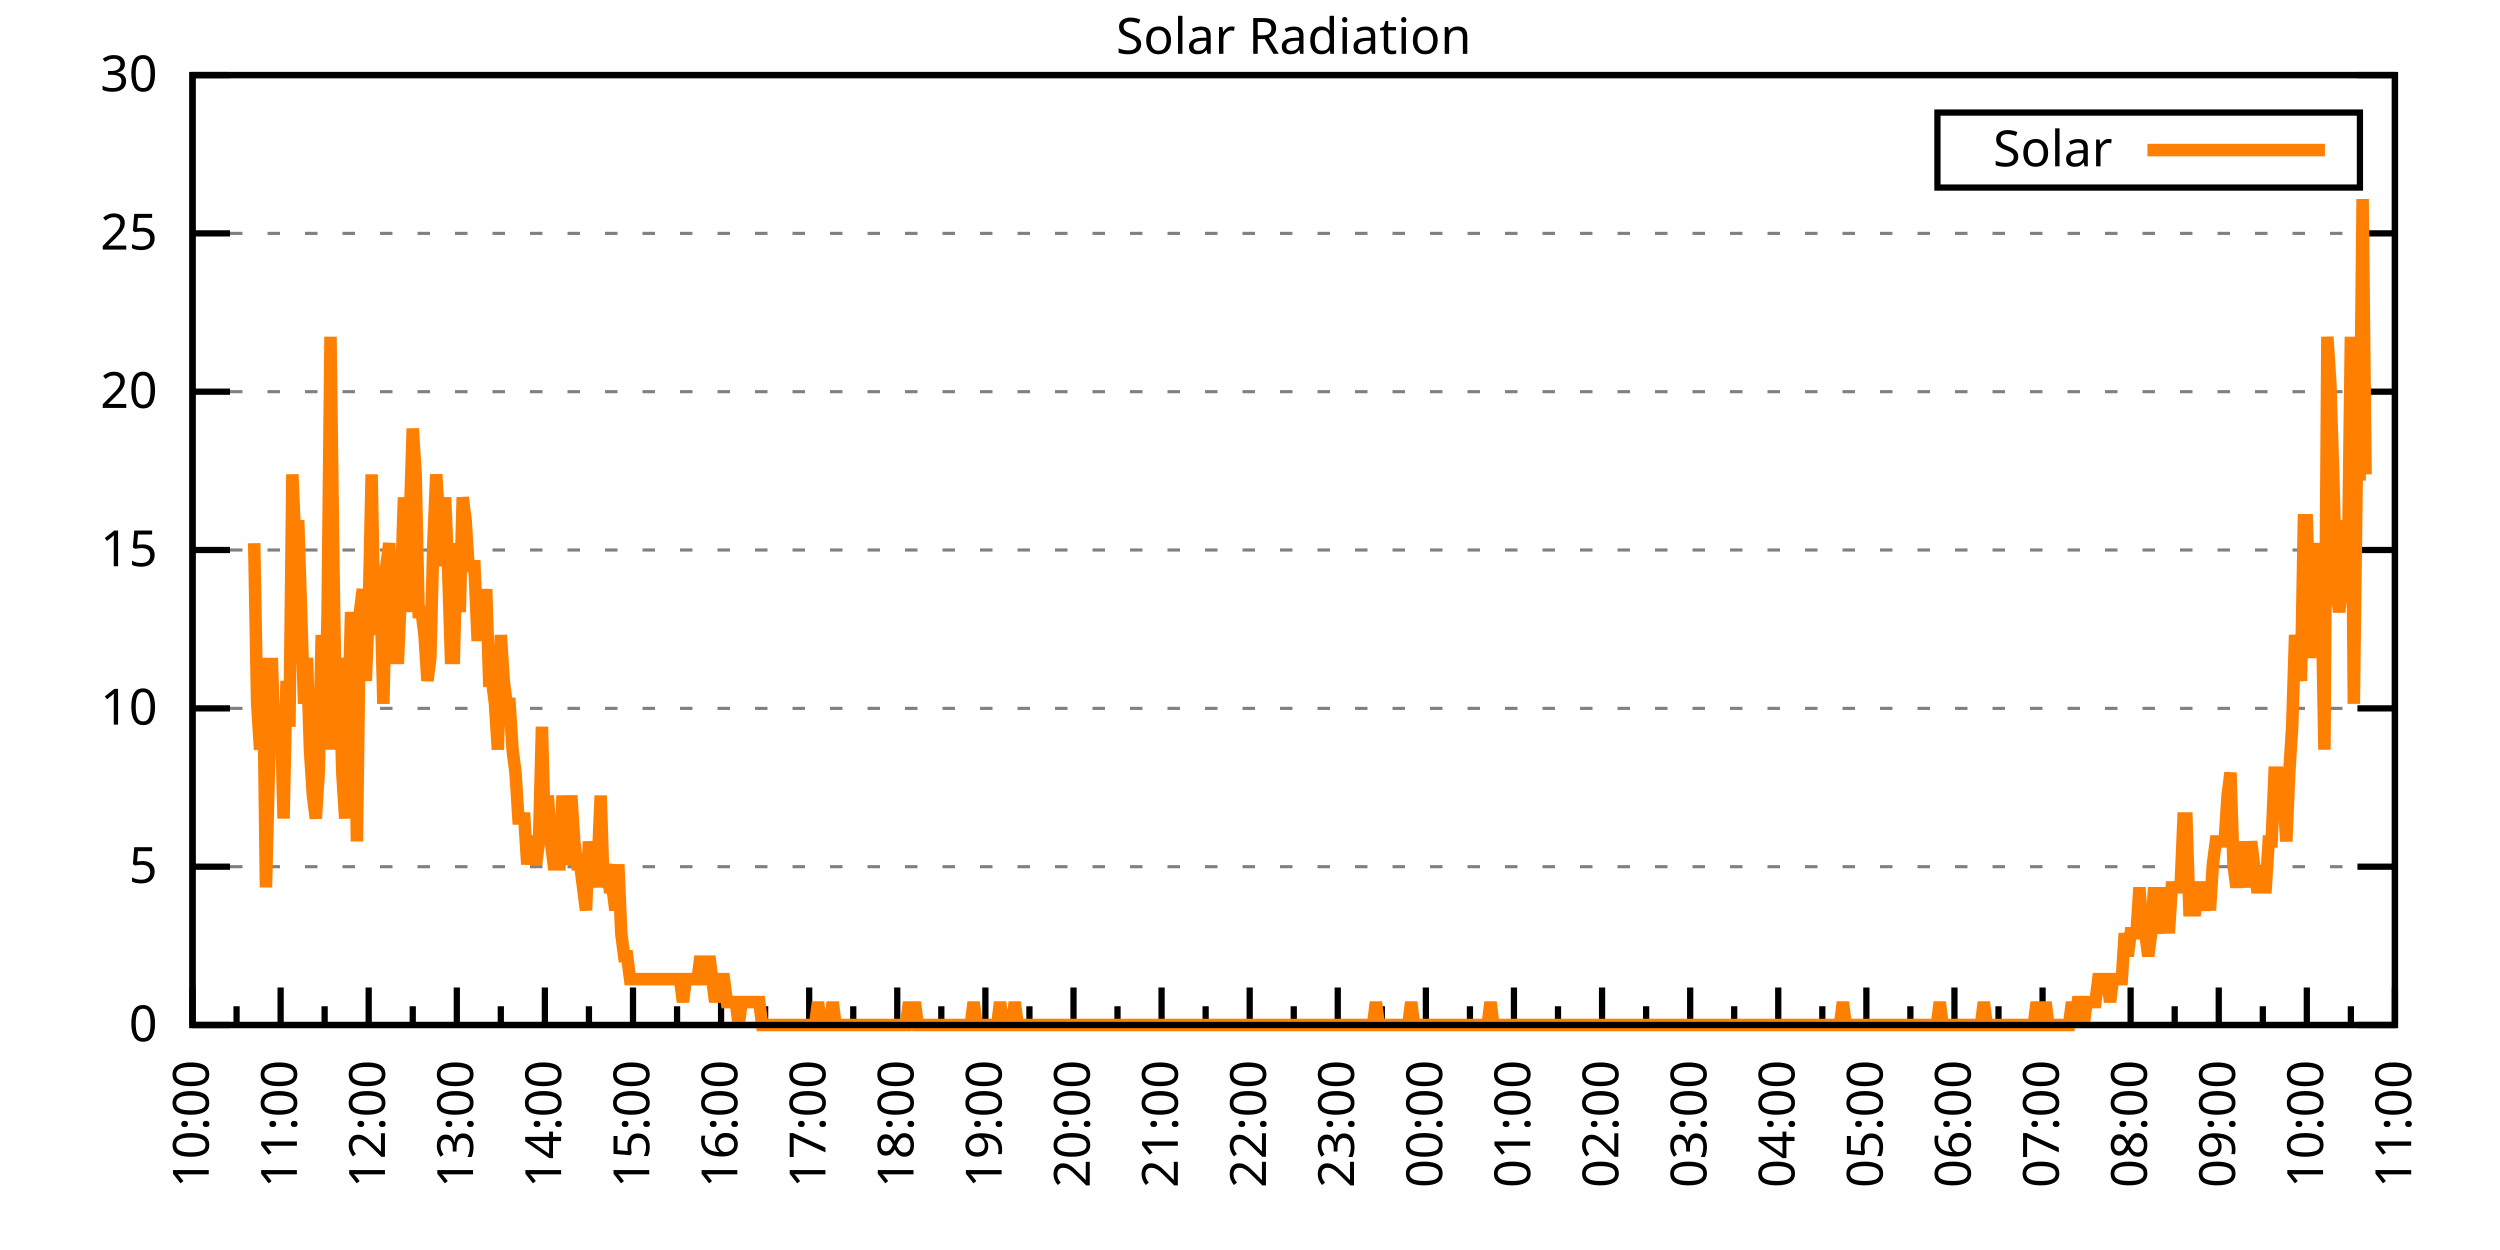
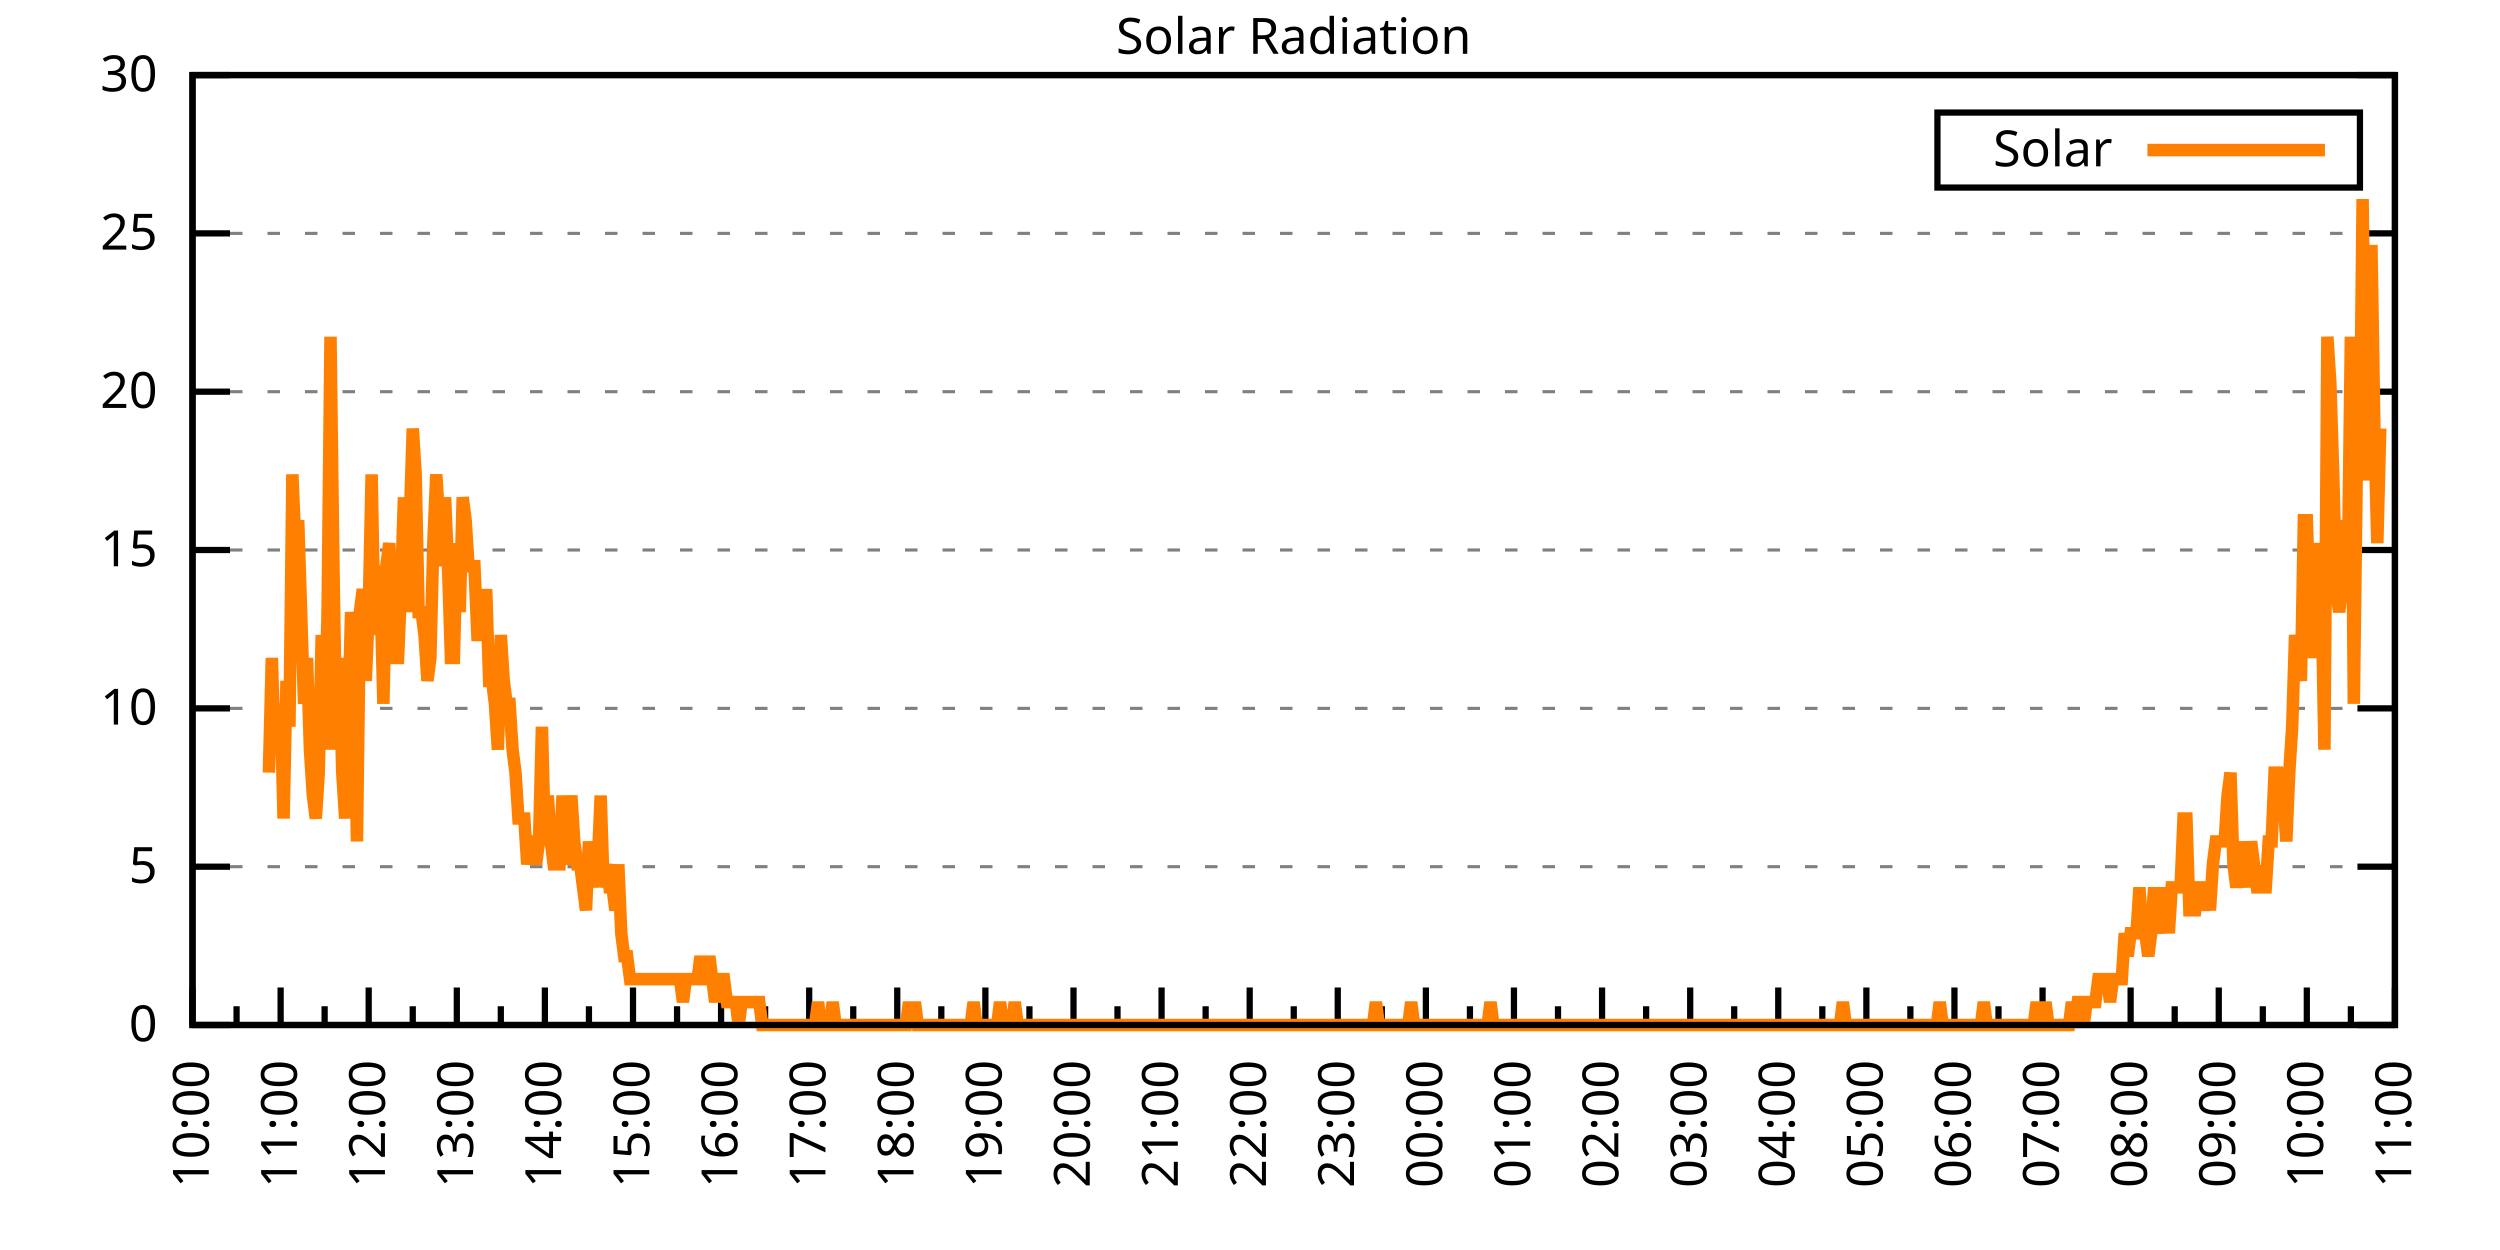
<svg xmlns="http://www.w3.org/2000/svg" xmlns:xlink="http://www.w3.org/1999/xlink" width="400" height="200" viewBox="0 0 400 200">
  <g id="gnuplot_canvas">
    <rect x="0" y="0" width="400" height="200" fill="none" />
    <defs>
      <circle id="gpDot" r="0.5" stroke-width="0.5" stroke="currentColor" />
      <path id="gpPt0" stroke-width="0.333" stroke="currentColor" d="M-1,0 h2 M0,-1 v2" />
      <path id="gpPt1" stroke-width="0.333" stroke="currentColor" d="M-1,-1 L1,1 M1,-1 L-1,1" />
      <path id="gpPt2" stroke-width="0.333" stroke="currentColor" d="M-1,0 L1,0 M0,-1 L0,1 M-1,-1 L1,1 M-1,1 L1,-1" />
      <rect id="gpPt3" stroke-width="0.333" stroke="currentColor" x="-1" y="-1" width="2" height="2" />
      <rect id="gpPt4" stroke-width="0.333" stroke="currentColor" fill="currentColor" x="-1" y="-1" width="2" height="2" />
      <circle id="gpPt5" stroke-width="0.333" stroke="currentColor" cx="0" cy="0" r="1" />
      <use xlink:href="#gpPt5" id="gpPt6" fill="currentColor" stroke="none" />
      <path id="gpPt7" stroke-width="0.333" stroke="currentColor" d="M0,-1.33 L-1.33,0.67 L1.33,0.67 z" />
      <use xlink:href="#gpPt7" id="gpPt8" fill="currentColor" stroke="none" />
      <use xlink:href="#gpPt7" id="gpPt9" stroke="currentColor" transform="rotate(180)" />
      <use xlink:href="#gpPt9" id="gpPt10" fill="currentColor" stroke="none" />
      <use xlink:href="#gpPt3" id="gpPt11" stroke="currentColor" transform="rotate(45)" />
      <use xlink:href="#gpPt11" id="gpPt12" fill="currentColor" stroke="none" />
      <path id="gpPt13" stroke-width="0.333" stroke="currentColor" d="M0,1.330 L1.265,0.411 L0.782,-1.067 L-0.782,-1.076 L-1.265,0.411 z" />
      <use xlink:href="#gpPt13" id="gpPt14" fill="currentColor" stroke="none" />
      <filter id="textbox" filterUnits="objectBoundingBox" x="0" y="0" height="1" width="1">
        <feFlood flood-color="white" flood-opacity="1" result="bgnd" />
        <feComposite in="SourceGraphic" in2="bgnd" operator="atop" />
      </filter>
      <filter id="greybox" filterUnits="objectBoundingBox" x="0" y="0" height="1" width="1">
        <feFlood flood-color="lightgrey" flood-opacity="1" result="grey" />
        <feComposite in="SourceGraphic" in2="grey" operator="atop" />
      </filter>
    </defs>
    <g fill="none" color="white" stroke="currentColor" stroke-width="1.00" stroke-linecap="butt" stroke-linejoin="miter">
</g>
    <g fill="none" color="black" stroke="currentColor" stroke-width="1.00" stroke-linecap="butt" stroke-linejoin="miter">
      <g stroke="none" shape-rendering="crispEdges">
        <polygon fill="rgb(255, 255, 255)" points="30.80,164.00 383.18,164.00 383.18,12.02 30.80,12.02 " />
      </g>
    </g>
    <g fill="none" color="black" stroke="currentColor" stroke-width="1.00" stroke-linecap="butt" stroke-linejoin="miter">
</g>
    <g fill="none" color="black" stroke="black" stroke-width="0.50" stroke-linecap="butt" stroke-linejoin="miter">
</g>
    <g fill="none" color="gray" stroke="currentColor" stroke-width="0.50" stroke-linecap="butt" stroke-linejoin="miter">
      <path stroke="gray" stroke-dasharray="2,4" class="gridline" d="M30.80,164.00 L383.19,164.00  " />
    </g>
    <g fill="none" color="gray" stroke="gray" stroke-width="1.00" stroke-linecap="butt" stroke-linejoin="miter">
</g>
    <g fill="none" color="black" stroke="currentColor" stroke-width="1.00" stroke-linecap="butt" stroke-linejoin="miter">
      <path stroke="black" d="M30.80,164.00 L36.80,164.00 M383.19,164.00 L377.19,164.00  " />
      <g transform="translate(25.20,166.60)" stroke="none" fill="black" font-family="Sans" font-size="8.00" text-anchor="end">
        <text>
          <tspan font-family="Sans"> 0</tspan>
        </text>
      </g>
    </g>
    <g fill="none" color="black" stroke="currentColor" stroke-width="1.00" stroke-linecap="butt" stroke-linejoin="miter">
</g>
    <g fill="none" color="black" stroke="black" stroke-width="0.50" stroke-linecap="butt" stroke-linejoin="miter">
</g>
    <g fill="none" color="gray" stroke="currentColor" stroke-width="0.50" stroke-linecap="butt" stroke-linejoin="miter">
      <path stroke="gray" stroke-dasharray="2,4" class="gridline" d="M30.80,138.67 L383.19,138.67  " />
    </g>
    <g fill="none" color="gray" stroke="gray" stroke-width="1.00" stroke-linecap="butt" stroke-linejoin="miter">
</g>
    <g fill="none" color="black" stroke="currentColor" stroke-width="1.00" stroke-linecap="butt" stroke-linejoin="miter">
      <path stroke="black" d="M30.80,138.67 L36.80,138.67 M383.19,138.67 L377.19,138.67  " />
      <g transform="translate(25.20,141.27)" stroke="none" fill="black" font-family="Sans" font-size="8.00" text-anchor="end">
        <text>
          <tspan font-family="Sans"> 5</tspan>
        </text>
      </g>
    </g>
    <g fill="none" color="black" stroke="currentColor" stroke-width="1.00" stroke-linecap="butt" stroke-linejoin="miter">
</g>
    <g fill="none" color="black" stroke="black" stroke-width="0.50" stroke-linecap="butt" stroke-linejoin="miter">
</g>
    <g fill="none" color="gray" stroke="currentColor" stroke-width="0.50" stroke-linecap="butt" stroke-linejoin="miter">
      <path stroke="gray" stroke-dasharray="2,4" class="gridline" d="M30.80,113.34 L383.19,113.34  " />
    </g>
    <g fill="none" color="gray" stroke="gray" stroke-width="1.00" stroke-linecap="butt" stroke-linejoin="miter">
</g>
    <g fill="none" color="black" stroke="currentColor" stroke-width="1.00" stroke-linecap="butt" stroke-linejoin="miter">
      <path stroke="black" d="M30.80,113.34 L36.80,113.34 M383.19,113.34 L377.19,113.34  " />
      <g transform="translate(25.20,115.94)" stroke="none" fill="black" font-family="Sans" font-size="8.00" text-anchor="end">
        <text>
          <tspan font-family="Sans"> 10</tspan>
        </text>
      </g>
    </g>
    <g fill="none" color="black" stroke="currentColor" stroke-width="1.00" stroke-linecap="butt" stroke-linejoin="miter">
</g>
    <g fill="none" color="black" stroke="black" stroke-width="0.50" stroke-linecap="butt" stroke-linejoin="miter">
</g>
    <g fill="none" color="gray" stroke="currentColor" stroke-width="0.50" stroke-linecap="butt" stroke-linejoin="miter">
      <path stroke="gray" stroke-dasharray="2,4" class="gridline" d="M30.80,88.00 L383.19,88.00  " />
    </g>
    <g fill="none" color="gray" stroke="gray" stroke-width="1.00" stroke-linecap="butt" stroke-linejoin="miter">
</g>
    <g fill="none" color="black" stroke="currentColor" stroke-width="1.00" stroke-linecap="butt" stroke-linejoin="miter">
      <path stroke="black" d="M30.80,88.00 L36.80,88.00 M383.19,88.00 L377.19,88.00  " />
      <g transform="translate(25.20,90.60)" stroke="none" fill="black" font-family="Sans" font-size="8.00" text-anchor="end">
        <text>
          <tspan font-family="Sans"> 15</tspan>
        </text>
      </g>
    </g>
    <g fill="none" color="black" stroke="currentColor" stroke-width="1.00" stroke-linecap="butt" stroke-linejoin="miter">
</g>
    <g fill="none" color="black" stroke="black" stroke-width="0.50" stroke-linecap="butt" stroke-linejoin="miter">
</g>
    <g fill="none" color="gray" stroke="currentColor" stroke-width="0.50" stroke-linecap="butt" stroke-linejoin="miter">
      <path stroke="gray" stroke-dasharray="2,4" class="gridline" d="M30.80,62.67 L383.19,62.67  " />
    </g>
    <g fill="none" color="gray" stroke="gray" stroke-width="1.00" stroke-linecap="butt" stroke-linejoin="miter">
</g>
    <g fill="none" color="black" stroke="currentColor" stroke-width="1.00" stroke-linecap="butt" stroke-linejoin="miter">
      <path stroke="black" d="M30.80,62.67 L36.80,62.67 M383.19,62.67 L377.19,62.67  " />
      <g transform="translate(25.20,65.27)" stroke="none" fill="black" font-family="Sans" font-size="8.00" text-anchor="end">
        <text>
          <tspan font-family="Sans"> 20</tspan>
        </text>
      </g>
    </g>
    <g fill="none" color="black" stroke="currentColor" stroke-width="1.00" stroke-linecap="butt" stroke-linejoin="miter">
</g>
    <g fill="none" color="black" stroke="black" stroke-width="0.50" stroke-linecap="butt" stroke-linejoin="miter">
</g>
    <g fill="none" color="gray" stroke="currentColor" stroke-width="0.50" stroke-linecap="butt" stroke-linejoin="miter">
      <path stroke="gray" stroke-dasharray="2,4" class="gridline" d="M30.80,37.34 L383.19,37.34  " />
    </g>
    <g fill="none" color="gray" stroke="gray" stroke-width="1.00" stroke-linecap="butt" stroke-linejoin="miter">
</g>
    <g fill="none" color="black" stroke="currentColor" stroke-width="1.00" stroke-linecap="butt" stroke-linejoin="miter">
      <path stroke="black" d="M30.80,37.34 L36.80,37.34 M383.19,37.34 L377.19,37.34  " />
      <g transform="translate(25.20,39.94)" stroke="none" fill="black" font-family="Sans" font-size="8.00" text-anchor="end">
        <text>
          <tspan font-family="Sans"> 25</tspan>
        </text>
      </g>
    </g>
    <g fill="none" color="black" stroke="currentColor" stroke-width="1.00" stroke-linecap="butt" stroke-linejoin="miter">
</g>
    <g fill="none" color="black" stroke="black" stroke-width="0.50" stroke-linecap="butt" stroke-linejoin="miter">
</g>
    <g fill="none" color="gray" stroke="currentColor" stroke-width="0.50" stroke-linecap="butt" stroke-linejoin="miter">
      <path stroke="gray" stroke-dasharray="2,4" class="gridline" d="M30.80,12.01 L383.19,12.01  " />
    </g>
    <g fill="none" color="gray" stroke="gray" stroke-width="1.00" stroke-linecap="butt" stroke-linejoin="miter">
</g>
    <g fill="none" color="black" stroke="currentColor" stroke-width="1.00" stroke-linecap="butt" stroke-linejoin="miter">
      <path stroke="black" d="M30.80,12.01 L36.80,12.01 M383.19,12.01 L377.19,12.01  " />
      <g transform="translate(25.20,14.61)" stroke="none" fill="black" font-family="Sans" font-size="8.00" text-anchor="end">
        <text>
          <tspan font-family="Sans"> 30</tspan>
        </text>
      </g>
    </g>
    <g fill="none" color="black" stroke="currentColor" stroke-width="1.00" stroke-linecap="butt" stroke-linejoin="miter">
      <path stroke="black" d="M30.80,164.00 L30.80,158.00  " />
      <g transform="translate(33.40,169.60) rotate(270)" stroke="none" fill="black" font-family="Sans" font-size="8.00" text-anchor="end">
        <text>
          <tspan font-family="Sans">10:00</tspan>
        </text>
      </g>
    </g>
    <g fill="none" color="black" stroke="currentColor" stroke-width="1.00" stroke-linecap="butt" stroke-linejoin="miter">
      <path stroke="black" d="M37.85,164.00 L37.85,161.00 M44.90,164.00 L44.90,158.00  " />
      <g transform="translate(47.50,169.60) rotate(270)" stroke="none" fill="black" font-family="Sans" font-size="8.00" text-anchor="end">
        <text>
          <tspan font-family="Sans">11:00</tspan>
        </text>
      </g>
    </g>
    <g fill="none" color="black" stroke="currentColor" stroke-width="1.00" stroke-linecap="butt" stroke-linejoin="miter">
      <path stroke="black" d="M51.94,164.00 L51.94,161.00 M58.99,164.00 L58.99,158.00  " />
      <g transform="translate(61.59,169.60) rotate(270)" stroke="none" fill="black" font-family="Sans" font-size="8.00" text-anchor="end">
        <text>
          <tspan font-family="Sans">12:00</tspan>
        </text>
      </g>
    </g>
    <g fill="none" color="black" stroke="currentColor" stroke-width="1.00" stroke-linecap="butt" stroke-linejoin="miter">
      <path stroke="black" d="M66.04,164.00 L66.04,161.00 M73.09,164.00 L73.09,158.00  " />
      <g transform="translate(75.69,169.60) rotate(270)" stroke="none" fill="black" font-family="Sans" font-size="8.00" text-anchor="end">
        <text>
          <tspan font-family="Sans">13:00</tspan>
        </text>
      </g>
    </g>
    <g fill="none" color="black" stroke="currentColor" stroke-width="1.00" stroke-linecap="butt" stroke-linejoin="miter">
      <path stroke="black" d="M80.13,164.00 L80.13,161.00 M87.18,164.00 L87.18,158.00  " />
      <g transform="translate(89.78,169.60) rotate(270)" stroke="none" fill="black" font-family="Sans" font-size="8.00" text-anchor="end">
        <text>
          <tspan font-family="Sans">14:00</tspan>
        </text>
      </g>
    </g>
    <g fill="none" color="black" stroke="currentColor" stroke-width="1.00" stroke-linecap="butt" stroke-linejoin="miter">
      <path stroke="black" d="M94.23,164.00 L94.23,161.00 M101.28,164.00 L101.28,158.00  " />
      <g transform="translate(103.88,169.60) rotate(270)" stroke="none" fill="black" font-family="Sans" font-size="8.00" text-anchor="end">
        <text>
          <tspan font-family="Sans">15:00</tspan>
        </text>
      </g>
    </g>
    <g fill="none" color="black" stroke="currentColor" stroke-width="1.00" stroke-linecap="butt" stroke-linejoin="miter">
      <path stroke="black" d="M108.33,164.00 L108.33,161.00 M115.37,164.00 L115.37,158.00  " />
      <g transform="translate(117.97,169.60) rotate(270)" stroke="none" fill="black" font-family="Sans" font-size="8.00" text-anchor="end">
        <text>
          <tspan font-family="Sans">16:00</tspan>
        </text>
      </g>
    </g>
    <g fill="none" color="black" stroke="currentColor" stroke-width="1.00" stroke-linecap="butt" stroke-linejoin="miter">
      <path stroke="black" d="M122.42,164.00 L122.42,161.00 M129.47,164.00 L129.47,158.00  " />
      <g transform="translate(132.07,169.60) rotate(270)" stroke="none" fill="black" font-family="Sans" font-size="8.00" text-anchor="end">
        <text>
          <tspan font-family="Sans">17:00</tspan>
        </text>
      </g>
    </g>
    <g fill="none" color="black" stroke="currentColor" stroke-width="1.00" stroke-linecap="butt" stroke-linejoin="miter">
      <path stroke="black" d="M136.52,164.00 L136.52,161.00 M143.56,164.00 L143.56,158.00  " />
      <g transform="translate(146.16,169.60) rotate(270)" stroke="none" fill="black" font-family="Sans" font-size="8.00" text-anchor="end">
        <text>
          <tspan font-family="Sans">18:00</tspan>
        </text>
      </g>
    </g>
    <g fill="none" color="black" stroke="currentColor" stroke-width="1.00" stroke-linecap="butt" stroke-linejoin="miter">
      <path stroke="black" d="M150.61,164.00 L150.61,161.00 M157.66,164.00 L157.66,158.00  " />
      <g transform="translate(160.26,169.60) rotate(270)" stroke="none" fill="black" font-family="Sans" font-size="8.00" text-anchor="end">
        <text>
          <tspan font-family="Sans">19:00</tspan>
        </text>
      </g>
    </g>
    <g fill="none" color="black" stroke="currentColor" stroke-width="1.00" stroke-linecap="butt" stroke-linejoin="miter">
      <path stroke="black" d="M164.71,164.00 L164.71,161.00 M171.76,164.00 L171.76,158.00  " />
      <g transform="translate(174.36,169.60) rotate(270)" stroke="none" fill="black" font-family="Sans" font-size="8.00" text-anchor="end">
        <text>
          <tspan font-family="Sans">20:00</tspan>
        </text>
      </g>
    </g>
    <g fill="none" color="black" stroke="currentColor" stroke-width="1.00" stroke-linecap="butt" stroke-linejoin="miter">
      <path stroke="black" d="M178.80,164.00 L178.80,161.00 M185.85,164.00 L185.85,158.00  " />
      <g transform="translate(188.45,169.60) rotate(270)" stroke="none" fill="black" font-family="Sans" font-size="8.00" text-anchor="end">
        <text>
          <tspan font-family="Sans">21:00</tspan>
        </text>
      </g>
    </g>
    <g fill="none" color="black" stroke="currentColor" stroke-width="1.00" stroke-linecap="butt" stroke-linejoin="miter">
      <path stroke="black" d="M192.90,164.00 L192.90,161.00 M199.95,164.00 L199.95,158.00  " />
      <g transform="translate(202.55,169.60) rotate(270)" stroke="none" fill="black" font-family="Sans" font-size="8.00" text-anchor="end">
        <text>
          <tspan font-family="Sans">22:00</tspan>
        </text>
      </g>
    </g>
    <g fill="none" color="black" stroke="currentColor" stroke-width="1.00" stroke-linecap="butt" stroke-linejoin="miter">
      <path stroke="black" d="M207.00,164.00 L207.00,161.00 M214.04,164.00 L214.04,158.00  " />
      <g transform="translate(216.64,169.60) rotate(270)" stroke="none" fill="black" font-family="Sans" font-size="8.00" text-anchor="end">
        <text>
          <tspan font-family="Sans">23:00</tspan>
        </text>
      </g>
    </g>
    <g fill="none" color="black" stroke="currentColor" stroke-width="1.00" stroke-linecap="butt" stroke-linejoin="miter">
      <path stroke="black" d="M221.09,164.00 L221.09,161.00 M228.14,164.00 L228.14,158.00  " />
      <g transform="translate(230.74,169.60) rotate(270)" stroke="none" fill="black" font-family="Sans" font-size="8.00" text-anchor="end">
        <text>
          <tspan font-family="Sans">00:00</tspan>
        </text>
      </g>
    </g>
    <g fill="none" color="black" stroke="currentColor" stroke-width="1.00" stroke-linecap="butt" stroke-linejoin="miter">
      <path stroke="black" d="M235.19,164.00 L235.19,161.00 M242.23,164.00 L242.23,158.00  " />
      <g transform="translate(244.83,169.60) rotate(270)" stroke="none" fill="black" font-family="Sans" font-size="8.00" text-anchor="end">
        <text>
          <tspan font-family="Sans">01:00</tspan>
        </text>
      </g>
    </g>
    <g fill="none" color="black" stroke="currentColor" stroke-width="1.00" stroke-linecap="butt" stroke-linejoin="miter">
      <path stroke="black" d="M249.28,164.00 L249.28,161.00 M256.33,164.00 L256.33,158.00  " />
      <g transform="translate(258.93,169.60) rotate(270)" stroke="none" fill="black" font-family="Sans" font-size="8.00" text-anchor="end">
        <text>
          <tspan font-family="Sans">02:00</tspan>
        </text>
      </g>
    </g>
    <g fill="none" color="black" stroke="currentColor" stroke-width="1.00" stroke-linecap="butt" stroke-linejoin="miter">
      <path stroke="black" d="M263.38,164.00 L263.38,161.00 M270.43,164.00 L270.43,158.00  " />
      <g transform="translate(273.03,169.60) rotate(270)" stroke="none" fill="black" font-family="Sans" font-size="8.00" text-anchor="end">
        <text>
          <tspan font-family="Sans">03:00</tspan>
        </text>
      </g>
    </g>
    <g fill="none" color="black" stroke="currentColor" stroke-width="1.00" stroke-linecap="butt" stroke-linejoin="miter">
      <path stroke="black" d="M277.47,164.00 L277.47,161.00 M284.52,164.00 L284.52,158.00  " />
      <g transform="translate(287.12,169.60) rotate(270)" stroke="none" fill="black" font-family="Sans" font-size="8.00" text-anchor="end">
        <text>
          <tspan font-family="Sans">04:00</tspan>
        </text>
      </g>
    </g>
    <g fill="none" color="black" stroke="currentColor" stroke-width="1.00" stroke-linecap="butt" stroke-linejoin="miter">
      <path stroke="black" d="M291.57,164.00 L291.57,161.00 M298.62,164.00 L298.62,158.00  " />
      <g transform="translate(301.22,169.60) rotate(270)" stroke="none" fill="black" font-family="Sans" font-size="8.00" text-anchor="end">
        <text>
          <tspan font-family="Sans">05:00</tspan>
        </text>
      </g>
    </g>
    <g fill="none" color="black" stroke="currentColor" stroke-width="1.00" stroke-linecap="butt" stroke-linejoin="miter">
      <path stroke="black" d="M305.66,164.00 L305.66,161.00 M312.71,164.00 L312.71,158.00  " />
      <g transform="translate(315.31,169.60) rotate(270)" stroke="none" fill="black" font-family="Sans" font-size="8.00" text-anchor="end">
        <text>
          <tspan font-family="Sans">06:00</tspan>
        </text>
      </g>
    </g>
    <g fill="none" color="black" stroke="currentColor" stroke-width="1.00" stroke-linecap="butt" stroke-linejoin="miter">
      <path stroke="black" d="M319.76,164.00 L319.76,161.00 M326.81,164.00 L326.81,158.00  " />
      <g transform="translate(329.41,169.60) rotate(270)" stroke="none" fill="black" font-family="Sans" font-size="8.00" text-anchor="end">
        <text>
          <tspan font-family="Sans">07:00</tspan>
        </text>
      </g>
    </g>
    <g fill="none" color="black" stroke="currentColor" stroke-width="1.00" stroke-linecap="butt" stroke-linejoin="miter">
      <path stroke="black" d="M333.86,164.00 L333.86,161.00 M340.90,164.00 L340.90,158.00  " />
      <g transform="translate(343.50,169.60) rotate(270)" stroke="none" fill="black" font-family="Sans" font-size="8.00" text-anchor="end">
        <text>
          <tspan font-family="Sans">08:00</tspan>
        </text>
      </g>
    </g>
    <g fill="none" color="black" stroke="currentColor" stroke-width="1.00" stroke-linecap="butt" stroke-linejoin="miter">
      <path stroke="black" d="M347.95,164.00 L347.95,161.00 M355.00,164.00 L355.00,158.00  " />
      <g transform="translate(357.60,169.60) rotate(270)" stroke="none" fill="black" font-family="Sans" font-size="8.00" text-anchor="end">
        <text>
          <tspan font-family="Sans">09:00</tspan>
        </text>
      </g>
    </g>
    <g fill="none" color="black" stroke="currentColor" stroke-width="1.00" stroke-linecap="butt" stroke-linejoin="miter">
      <path stroke="black" d="M362.05,164.00 L362.05,161.00 M369.09,164.00 L369.09,158.00  " />
      <g transform="translate(371.69,169.60) rotate(270)" stroke="none" fill="black" font-family="Sans" font-size="8.00" text-anchor="end">
        <text>
          <tspan font-family="Sans">10:00</tspan>
        </text>
      </g>
    </g>
    <g fill="none" color="black" stroke="currentColor" stroke-width="1.00" stroke-linecap="butt" stroke-linejoin="miter">
      <path stroke="black" d="M376.14,164.00 L376.14,161.00 M383.19,164.00 L383.19,158.00  " />
      <g transform="translate(385.79,169.60) rotate(270)" stroke="none" fill="black" font-family="Sans" font-size="8.00" text-anchor="end">
        <text>
          <tspan font-family="Sans">11:00</tspan>
        </text>
      </g>
    </g>
    <g fill="none" color="black" stroke="currentColor" stroke-width="1.00" stroke-linecap="butt" stroke-linejoin="miter">
</g>
    <g fill="none" color="black" stroke="currentColor" stroke-width="1.00" stroke-linecap="butt" stroke-linejoin="miter">
      <path stroke="black" d="M30.80,12.01 L30.80,164.00 L383.19,164.00 L383.19,12.01 L30.80,12.01 Z  " />
    </g>
    <g fill="none" color="black" stroke="currentColor" stroke-width="1.00" stroke-linecap="butt" stroke-linejoin="miter">
      <g transform="translate(6.80,88.01) rotate(270)" stroke="none" fill="black" font-family="Sans" font-size="8.00" text-anchor="middle">
        <text />
      </g>
    </g>
    <g fill="none" color="black" stroke="currentColor" stroke-width="1.00" stroke-linecap="butt" stroke-linejoin="miter">
</g>
    <g fill="none" color="black" stroke="currentColor" stroke-width="1.00" stroke-linecap="butt" stroke-linejoin="miter">
      <path stroke="black" d="M309.99,30.01 L309.99,18.01 L377.59,18.01 L377.59,30.01 L309.99,30.01 Z  " />
    </g>
    <g id="Solar_Radiation_plot_1">
      <g fill="none" color="white" stroke="black" stroke-width="2.00" stroke-linecap="butt" stroke-linejoin="miter">
</g>
      <g fill="none" color="black" stroke="currentColor" stroke-width="2.00" stroke-linecap="butt" stroke-linejoin="miter">
        <g transform="translate(337.99,26.61)" stroke="none" fill="black" font-family="Sans" font-size="8.00" text-anchor="end">
          <text>
            <tspan font-family="Sans">Solar</tspan>
          </text>
        </g>
      </g>
      <g fill="none" color="black" stroke="currentColor" stroke-width="2.00" stroke-linecap="butt" stroke-linejoin="miter">
-         <path stroke="rgb(255, 127,   0)" d="M343.59,24.01 L371.99,24.01 M40.67,86.91 L41.14,112.61 L41.61,119.95 L42.08,105.27 L42.55,141.98 L43.02,123.62   L43.49,105.27 L43.96,119.95 L44.43,116.28 L44.90,112.61 L45.37,130.96 L45.84,108.94 L46.31,116.28 L46.78,75.90   L47.24,86.91 L47.71,83.24 L48.18,97.93 L48.65,112.61 L49.12,105.27 L49.59,119.95 L50.06,127.29 L50.53,130.96   L51.00,123.62 L51.47,101.60 L51.94,119.95 L52.41,97.93 L52.88,53.88 L53.35,90.59 L53.82,119.95 L54.29,105.27   L54.76,123.62 L55.23,130.96 L55.70,116.28 L56.17,97.93 L56.64,105.27 L57.11,134.63 L57.58,97.93 L58.05,94.26   L58.52,108.94 L58.99,97.93 L59.46,75.90 L59.93,101.60 L60.40,90.59 L60.87,94.26 L61.34,112.61 L61.81,90.59   L62.28,86.91 L62.75,97.93 L63.22,105.27 L63.69,105.27 L64.16,94.26 L64.63,79.57 L65.10,97.93 L65.57,83.24   L66.04,68.56 L66.51,75.90 L66.98,97.93 L67.45,97.93 L67.92,101.60 L68.39,108.94 L68.86,105.27 L69.33,86.91   L69.80,75.90 L70.27,83.24 L70.74,90.59 L71.21,79.57 L71.68,90.59 L72.15,105.27 L72.62,105.27 L73.09,86.91   L73.56,97.93 L74.03,79.57 L74.50,83.24 L74.97,90.59 L75.44,90.59 L75.91,90.59 L76.38,101.60 L76.85,101.60   L77.32,101.60 L77.79,94.26 L78.26,108.94 L78.73,108.94 L79.19,112.61 L79.66,119.95 L80.13,101.60 L80.60,108.94   L81.07,112.61 L81.54,112.61 L82.01,119.95 L82.48,123.62 L82.95,130.96 L83.42,130.96 L83.89,130.96 L84.36,138.30   L84.83,134.63 L85.30,134.63 L85.77,138.30 L86.24,134.63 L86.71,116.28 L87.18,134.63 L87.65,127.29 L88.12,134.63   L88.59,138.30 L89.06,138.30 L89.53,138.30 L90.00,127.29 L90.47,138.30 L90.94,134.63 L91.41,127.29 L91.88,134.63   L92.35,138.30 L92.82,138.30 L93.29,141.98 L93.76,145.65 L94.23,134.63 L94.70,141.98 L95.17,134.63 L95.64,138.30   L96.11,127.29 L96.58,141.98 L97.05,138.30 L97.52,141.98 L97.99,141.98 L98.46,145.65 L98.93,138.30 L99.40,149.32   L99.87,152.99 L100.34,152.99 L100.81,156.66 L101.28,156.66 L101.75,156.66 L102.22,156.66 L102.69,156.66 L103.16,156.66   L103.63,156.66 L104.10,156.66 L104.57,156.66 L105.04,156.66 L105.51,156.66 L105.98,156.66 L106.45,156.66 L106.92,156.66   L107.39,156.66 L107.86,156.66 L108.33,156.66 L108.80,156.66 L109.27,160.33 L109.74,156.66 L110.21,156.66 L110.68,156.66   L111.14,156.66 L111.61,156.66 L112.08,152.99 L112.55,156.66 L113.02,156.66 L113.49,152.99 L113.96,156.66 L114.43,160.33   L114.90,156.66 L115.37,156.66 L115.84,156.66 L116.31,160.33 L116.78,160.33 L117.25,160.33 L117.72,160.33 L118.19,164.00   L118.66,160.33 L119.13,160.33 L119.60,160.33 L120.07,160.33 L120.54,160.33 L121.01,160.33 L121.48,160.33 L121.95,164.00   L122.42,164.00 L122.89,164.00 L123.36,164.00 L123.83,164.00 L124.30,164.00 L124.77,164.00 L125.24,164.00 L125.71,164.00   L126.18,164.00 L126.65,164.00 L127.12,164.00 L127.59,164.00 L128.06,164.00 L128.53,164.00 L129.00,164.00 L129.47,164.00   L129.94,164.00 L130.41,164.00 L130.88,160.33 L131.35,164.00 L131.82,164.00 L132.29,164.00 L132.76,164.00 L133.23,160.33   L133.70,164.00 L134.17,164.00 L134.64,164.00 L135.11,164.00 L135.58,164.00 L136.05,164.00 L136.52,164.00 L136.99,164.00   L137.46,164.00 L137.93,164.00 L138.40,164.00 L138.87,164.00 L139.34,164.00 L139.81,164.00 L140.28,164.00 L140.75,164.00   L141.22,164.00 L141.69,164.00 L142.16,164.00 L142.63,164.00 L143.09,164.00 L143.56,164.00 L144.03,164.00 L144.50,164.00   L144.97,164.00 L145.44,160.33 L145.91,164.00 L146.38,160.33 L146.85,164.00 L147.32,164.00 L147.79,164.00 L148.26,164.00   L148.73,164.00 L149.20,164.00 L149.67,164.00 L150.14,164.00 L150.61,164.00 L151.08,164.00 L151.55,164.00 L152.02,164.00   L152.49,164.00 L152.96,164.00 L153.43,164.00 L153.90,164.00 L154.37,164.00 L154.84,164.00 L155.31,164.00 L155.78,160.33   L156.25,164.00 L156.72,164.00 L157.19,164.00 L157.66,164.00 L158.13,164.00 L158.60,164.00 L159.07,164.00 L159.54,164.00   L160.01,160.33 L160.48,164.00 L160.95,164.00 L161.42,164.00 L161.89,164.00 L162.36,160.33 L162.83,164.00 L163.30,164.00   L163.77,164.00 L164.24,164.00 L164.71,164.00 L165.18,164.00 L165.65,164.00 L166.12,164.00 L166.59,164.00 L167.06,164.00   L167.53,164.00 L168.00,164.00 L168.47,164.00 L168.94,164.00 L169.41,164.00 L169.88,164.00 L170.35,164.00 L170.82,164.00   L171.29,164.00 L171.76,164.00 L172.23,164.00 L172.70,164.00 L173.17,164.00 L173.64,164.00 L174.11,164.00 L174.58,164.00   L175.04,164.00 L175.51,164.00 L175.98,164.00 L176.45,164.00 L176.92,164.00 L177.39,164.00 L177.86,164.00 L178.33,164.00   L178.80,164.00 L179.27,164.00 L179.74,164.00 L180.21,164.00 L180.68,164.00 L181.15,164.00 L181.62,164.00 L182.09,164.00   L182.56,164.00 L183.03,164.00 L183.50,164.00 L183.97,164.00 L184.44,164.00 L184.91,164.00 L185.38,164.00 L185.85,164.00   L186.32,164.00 L186.79,164.00 L187.26,164.00 L187.73,164.00 L188.20,164.00 L188.67,164.00 L189.14,164.00 L189.61,164.00   L190.08,164.00 L190.55,164.00 L191.02,164.00 L191.49,164.00 L191.96,164.00 L192.43,164.00 L192.90,164.00 L193.37,164.00   L193.84,164.00 L194.31,164.00 L194.78,164.00 L195.25,164.00 L195.72,164.00 L196.19,164.00 L196.66,164.00 L197.13,164.00   L197.60,164.00 L198.07,164.00 L198.54,164.00 L199.01,164.00 L199.48,164.00 L199.95,164.00 L200.42,164.00 L200.89,164.00   L201.36,164.00 L201.83,164.00 L202.30,164.00 L202.77,164.00 L203.24,164.00 L203.71,164.00 L204.18,164.00 L204.65,164.00   L205.12,164.00 L205.59,164.00 L206.06,164.00 L206.53,164.00 L207.00,164.00 L207.46,164.00 L207.93,164.00 L208.40,164.00   L208.87,164.00 L209.34,164.00 L209.81,164.00 L210.28,164.00 L210.75,164.00 L211.22,164.00 L211.69,164.00 L212.16,164.00   L212.63,164.00 L213.10,164.00 L213.57,164.00 L214.04,164.00 L214.51,164.00 L214.98,164.00 L215.45,164.00 L215.92,164.00   L216.39,164.00 L216.86,164.00 L217.33,164.00 L217.80,164.00 L218.27,164.00 L218.74,164.00 L219.21,164.00 L219.68,164.00   L220.15,160.33 L220.62,164.00 L221.09,164.00 L221.56,164.00 L222.03,164.00 L222.50,164.00 L222.97,164.00 L223.44,164.00   L223.91,164.00 L224.38,164.00 L224.85,164.00 L225.32,164.00 L225.79,160.33 L226.26,164.00 L226.73,164.00 L227.20,164.00   L227.67,164.00 L228.14,164.00 L228.61,164.00 L229.08,164.00 L229.55,164.00 L230.02,164.00 L230.49,164.00 L230.96,164.00   L231.43,164.00 L231.90,164.00 L232.37,164.00 L232.84,164.00 L233.31,164.00 L233.78,164.00 L234.25,164.00 L234.72,164.00   L235.19,164.00 L235.66,164.00 L236.13,164.00 L236.60,164.00 L237.07,164.00 L237.54,164.00 L238.01,164.00 L238.48,160.33   L238.95,164.00 L239.41,164.00 L239.88,164.00 L240.35,164.00 L240.82,164.00 L241.29,164.00 L241.76,164.00 L242.23,164.00   L242.70,164.00 L243.17,164.00 L243.64,164.00 L244.11,164.00 L244.58,164.00 L245.05,164.00 L245.52,164.00 L245.99,164.00   L246.46,164.00 L246.93,164.00 L247.40,164.00 L247.87,164.00 L248.34,164.00 L248.81,164.00 L249.28,164.00 L249.75,164.00   L250.22,164.00 L250.69,164.00 L251.16,164.00 L251.63,164.00 L252.10,164.00 L252.57,164.00 L253.04,164.00 L253.51,164.00   L253.98,164.00 L254.45,164.00 L254.92,164.00 L255.39,164.00 L255.86,164.00 L256.33,164.00 L256.80,164.00 L257.27,164.00   L257.74,164.00 L258.21,164.00 L258.68,164.00 L259.15,164.00 L259.62,164.00 L260.09,164.00 L260.56,164.00 L261.03,164.00   L261.50,164.00 L261.97,164.00 L262.44,164.00 L262.91,164.00 L263.38,164.00 L263.85,164.00 L264.32,164.00 L264.79,164.00   L265.26,164.00 L265.73,164.00 L266.20,164.00 L266.67,164.00 L267.14,164.00 L267.61,164.00 L268.08,164.00 L268.55,164.00   L269.02,164.00 L269.49,164.00 L269.96,164.00 L270.43,164.00 L270.90,164.00 L271.36,164.00 L271.83,164.00 L272.30,164.00   L272.77,164.00 L273.24,164.00 L273.71,164.00 L274.18,164.00 L274.65,164.00 L275.12,164.00 L275.59,164.00 L276.06,164.00   L276.53,164.00 L277.00,164.00 L277.47,164.00 L277.94,164.00 L278.41,164.00 L278.88,164.00 L279.35,164.00 L279.82,164.00   L280.29,164.00 L280.76,164.00 L281.23,164.00 L281.70,164.00 L282.17,164.00 L282.64,164.00 L283.11,164.00 L283.58,164.00   L284.05,164.00 L284.52,164.00 L284.99,164.00 L285.46,164.00 L285.93,164.00 L286.40,164.00 L286.87,164.00 L287.34,164.00   L287.81,164.00 L288.28,164.00 L288.75,164.00 L289.22,164.00 L289.69,164.00 L290.16,164.00 L290.63,164.00 L291.10,164.00   L291.57,164.00 L292.04,164.00 L292.51,164.00 L292.98,164.00 L293.45,164.00 L293.92,164.00 L294.39,164.00 L294.86,160.33   L295.33,164.00 L295.80,164.00 L296.27,164.00 L296.74,164.00 L297.21,164.00 L297.68,164.00 L298.15,164.00 L298.62,164.00   L299.09,164.00 L299.56,164.00 L300.03,164.00 L300.50,164.00 L300.97,164.00 L301.44,164.00 L301.91,164.00 L302.38,164.00   L302.85,164.00 L303.31,164.00 L303.78,164.00 L304.25,164.00 L304.72,164.00 L305.19,164.00 L305.66,164.00 L306.13,164.00   L306.60,164.00 L307.07,164.00 L307.54,164.00 L308.01,164.00 L308.48,164.00 L308.95,164.00 L309.42,164.00 L309.89,164.00   L310.36,160.33 L310.83,164.00 L311.30,164.00 L311.77,164.00 L312.24,164.00 L312.71,164.00 L313.18,164.00 L313.65,164.00   L314.12,164.00 L314.59,164.00 L315.06,164.00 L315.53,164.00 L316.00,164.00 L316.47,164.00 L316.94,164.00 L317.41,160.33   L317.88,164.00 L318.35,164.00 L318.82,164.00 L319.29,164.00 L319.76,164.00 L320.23,164.00 L320.70,164.00 L321.17,164.00   L321.64,164.00 L322.11,164.00 L322.58,164.00 L323.05,164.00 L323.52,164.00 L323.99,164.00 L324.46,164.00 L324.93,164.00   L325.40,164.00 L325.87,160.33 L326.34,164.00 L326.81,164.00 L327.28,160.33 L327.75,164.00 L328.22,164.00 L328.69,164.00   L329.16,164.00 L329.63,164.00 L330.10,164.00 L330.57,164.00 L331.04,164.00 L331.51,160.33 L331.98,164.00 L332.45,160.33   L332.92,160.33 L333.39,164.00 L333.86,160.33 L334.33,160.33 L334.80,160.33 L335.26,160.33 L335.73,156.66 L336.20,156.66   L336.67,156.66 L337.14,156.66 L337.61,160.33 L338.08,156.66 L338.55,156.66 L339.02,156.66 L339.49,156.66 L339.96,149.32   L340.43,152.99 L340.90,149.32 L341.37,149.32 L341.84,149.32 L342.31,141.98 L342.78,149.32 L343.25,149.32 L343.72,152.99   L344.19,149.32 L344.66,141.98 L345.13,149.32 L345.60,145.65 L346.07,149.32 L346.54,141.98 L347.01,149.32 L347.48,141.98   L347.95,141.98 L348.42,141.98 L348.89,141.98 L349.36,130.96 L349.83,130.96 L350.30,145.65 L350.77,145.65 L351.24,145.65   L351.71,141.98 L352.18,141.98 L352.65,145.65 L353.12,141.98 L353.59,145.65 L354.06,138.30 L354.53,134.63 L355.00,134.63   L355.47,134.63 L355.94,134.63 L356.41,127.29 L356.88,123.62 L357.35,138.30 L357.82,141.98 L358.29,138.30 L358.76,141.98   L359.23,134.63 L359.70,141.98 L360.17,134.63 L360.64,138.30 L361.11,141.98 L361.58,141.98 L362.05,141.98 L362.52,141.98   L362.99,134.63 L363.46,134.63 L363.93,123.62 L364.40,123.62 L364.87,127.29 L365.34,127.29 L365.81,134.63 L366.28,123.62   L366.75,116.28 L367.21,101.60 L367.68,105.27 L368.15,108.94 L368.62,83.24 L369.09,83.24 L369.56,97.93 L370.03,105.27   L370.50,94.26 L370.97,86.91 L371.44,94.26 L371.91,119.95 L372.38,53.88 L372.85,61.22 L373.32,75.90 L373.79,94.26   L374.26,97.93 L374.73,94.26 L375.20,83.24 L375.67,90.59 L376.14,53.88 L376.61,112.61 L377.08,75.90 L377.55,75.90   L378.02,31.85 L378.49,75.90  " />
+         <path stroke="rgb(255, 127,   0)" d="M343.59,24.01 L371.99,24.01 M43.02,123.62 L43.49,105.27 L43.96,119.95 L44.43,116.28 L44.90,112.61 L45.37,130.96   L45.84,108.94 L46.31,116.28 L46.78,75.90 L47.24,86.91 L47.71,83.24 L48.18,97.93 L48.65,112.61 L49.12,105.27   L49.59,119.95 L50.06,127.29 L50.53,130.96 L51.00,123.62 L51.47,101.60 L51.94,119.95 L52.41,97.93 L52.88,53.88   L53.35,90.59 L53.82,119.95 L54.29,105.27 L54.76,123.62 L55.23,130.96 L55.70,116.28 L56.17,97.93 L56.64,105.27   L57.11,134.63 L57.58,97.93 L58.05,94.26 L58.52,108.94 L58.99,97.93 L59.46,75.90 L59.93,101.60 L60.40,90.59   L60.87,94.26 L61.34,112.61 L61.81,90.59 L62.28,86.91 L62.75,97.93 L63.22,105.27 L63.69,105.27 L64.16,94.26   L64.63,79.57 L65.10,97.93 L65.57,83.24 L66.04,68.56 L66.51,75.90 L66.98,97.93 L67.45,97.93 L67.92,101.60   L68.39,108.94 L68.86,105.27 L69.33,86.91 L69.80,75.90 L70.27,83.24 L70.74,90.59 L71.21,79.57 L71.68,90.59   L72.15,105.27 L72.62,105.27 L73.09,86.91 L73.56,97.93 L74.03,79.57 L74.50,83.24 L74.97,90.59 L75.44,90.59   L75.91,90.59 L76.38,101.60 L76.85,101.60 L77.32,101.60 L77.79,94.26 L78.26,108.94 L78.73,108.94 L79.19,112.61   L79.66,119.95 L80.13,101.60 L80.60,108.94 L81.07,112.61 L81.54,112.61 L82.01,119.95 L82.48,123.62 L82.95,130.96   L83.42,130.96 L83.89,130.96 L84.36,138.30 L84.83,134.63 L85.30,134.63 L85.77,138.30 L86.24,134.63 L86.71,116.28   L87.18,134.63 L87.65,127.29 L88.12,134.63 L88.59,138.30 L89.06,138.30 L89.53,138.30 L90.00,127.29 L90.47,138.30   L90.94,134.63 L91.41,127.29 L91.88,134.63 L92.35,138.30 L92.82,138.30 L93.29,141.98 L93.76,145.65 L94.23,134.63   L94.70,141.98 L95.17,134.63 L95.64,138.30 L96.11,127.29 L96.58,141.98 L97.05,138.30 L97.52,141.98 L97.99,141.98   L98.46,145.65 L98.93,138.30 L99.40,149.32 L99.87,152.99 L100.34,152.99 L100.81,156.66 L101.28,156.66 L101.75,156.66   L102.22,156.66 L102.69,156.66 L103.16,156.66 L103.63,156.66 L104.10,156.66 L104.57,156.66 L105.04,156.66 L105.51,156.66   L105.98,156.66 L106.45,156.66 L106.92,156.66 L107.39,156.66 L107.86,156.66 L108.33,156.66 L108.80,156.66 L109.27,160.33   L109.74,156.66 L110.21,156.66 L110.68,156.66 L111.14,156.66 L111.61,156.66 L112.08,152.99 L112.55,156.66 L113.02,156.66   L113.49,152.99 L113.96,156.66 L114.43,160.33 L114.90,156.66 L115.37,156.66 L115.84,156.66 L116.31,160.33 L116.78,160.33   L117.25,160.33 L117.72,160.33 L118.19,164.00 L118.66,160.33 L119.13,160.33 L119.60,160.33 L120.07,160.33 L120.54,160.33   L121.01,160.33 L121.48,160.33 L121.95,164.00 L122.42,164.00 L122.89,164.00 L123.36,164.00 L123.83,164.00 L124.30,164.00   L124.77,164.00 L125.24,164.00 L125.71,164.00 L126.18,164.00 L126.65,164.00 L127.12,164.00 L127.59,164.00 L128.06,164.00   L128.53,164.00 L129.00,164.00 L129.47,164.00 L129.94,164.00 L130.41,164.00 L130.88,160.33 L131.35,164.00 L131.82,164.00   L132.29,164.00 L132.76,164.00 L133.23,160.33 L133.70,164.00 L134.17,164.00 L134.64,164.00 L135.11,164.00 L135.58,164.00   L136.05,164.00 L136.52,164.00 L136.99,164.00 L137.46,164.00 L137.93,164.00 L138.40,164.00 L138.87,164.00 L139.34,164.00   L139.81,164.00 L140.28,164.00 L140.75,164.00 L141.22,164.00 L141.69,164.00 L142.16,164.00 L142.63,164.00 L143.09,164.00   L143.56,164.00 L144.03,164.00 L144.50,164.00 L144.97,164.00 L145.44,160.33 L145.91,164.00 L146.38,160.33 L146.85,164.00   L147.32,164.00 L147.79,164.00 L148.26,164.00 L148.73,164.00 L149.20,164.00 L149.67,164.00 L150.14,164.00 L150.61,164.00   L151.08,164.00 L151.55,164.00 L152.02,164.00 L152.49,164.00 L152.96,164.00 L153.43,164.00 L153.90,164.00 L154.37,164.00   L154.84,164.00 L155.31,164.00 L155.78,160.33 L156.25,164.00 L156.72,164.00 L157.19,164.00 L157.66,164.00 L158.13,164.00   L158.60,164.00 L159.07,164.00 L159.54,164.00 L160.01,160.33 L160.48,164.00 L160.95,164.00 L161.42,164.00 L161.89,164.00   L162.36,160.33 L162.83,164.00 L163.30,164.00 L163.77,164.00 L164.24,164.00 L164.71,164.00 L165.18,164.00 L165.65,164.00   L166.12,164.00 L166.59,164.00 L167.06,164.00 L167.53,164.00 L168.00,164.00 L168.47,164.00 L168.94,164.00 L169.41,164.00   L169.88,164.00 L170.35,164.00 L170.82,164.00 L171.29,164.00 L171.76,164.00 L172.23,164.00 L172.70,164.00 L173.17,164.00   L173.64,164.00 L174.11,164.00 L174.58,164.00 L175.04,164.00 L175.51,164.00 L175.98,164.00 L176.45,164.00 L176.92,164.00   L177.39,164.00 L177.86,164.00 L178.33,164.00 L178.80,164.00 L179.27,164.00 L179.74,164.00 L180.21,164.00 L180.68,164.00   L181.15,164.00 L181.62,164.00 L182.09,164.00 L182.56,164.00 L183.03,164.00 L183.50,164.00 L183.97,164.00 L184.44,164.00   L184.91,164.00 L185.38,164.00 L185.85,164.00 L186.32,164.00 L186.79,164.00 L187.26,164.00 L187.73,164.00 L188.20,164.00   L188.67,164.00 L189.14,164.00 L189.61,164.00 L190.08,164.00 L190.55,164.00 L191.02,164.00 L191.49,164.00 L191.96,164.00   L192.43,164.00 L192.90,164.00 L193.37,164.00 L193.84,164.00 L194.31,164.00 L194.78,164.00 L195.25,164.00 L195.72,164.00   L196.19,164.00 L196.66,164.00 L197.13,164.00 L197.60,164.00 L198.07,164.00 L198.54,164.00 L199.01,164.00 L199.48,164.00   L199.95,164.00 L200.42,164.00 L200.89,164.00 L201.36,164.00 L201.83,164.00 L202.30,164.00 L202.77,164.00 L203.24,164.00   L203.71,164.00 L204.18,164.00 L204.65,164.00 L205.12,164.00 L205.59,164.00 L206.06,164.00 L206.53,164.00 L207.00,164.00   L207.46,164.00 L207.93,164.00 L208.40,164.00 L208.87,164.00 L209.34,164.00 L209.81,164.00 L210.28,164.00 L210.75,164.00   L211.22,164.00 L211.69,164.00 L212.16,164.00 L212.63,164.00 L213.10,164.00 L213.57,164.00 L214.04,164.00 L214.51,164.00   L214.98,164.00 L215.45,164.00 L215.92,164.00 L216.39,164.00 L216.86,164.00 L217.33,164.00 L217.80,164.00 L218.27,164.00   L218.74,164.00 L219.21,164.00 L219.68,164.00 L220.15,160.33 L220.62,164.00 L221.09,164.00 L221.56,164.00 L222.03,164.00   L222.50,164.00 L222.97,164.00 L223.44,164.00 L223.91,164.00 L224.38,164.00 L224.85,164.00 L225.32,164.00 L225.79,160.33   L226.26,164.00 L226.73,164.00 L227.20,164.00 L227.67,164.00 L228.14,164.00 L228.61,164.00 L229.08,164.00 L229.55,164.00   L230.02,164.00 L230.49,164.00 L230.96,164.00 L231.43,164.00 L231.90,164.00 L232.37,164.00 L232.84,164.00 L233.31,164.00   L233.78,164.00 L234.25,164.00 L234.72,164.00 L235.19,164.00 L235.66,164.00 L236.13,164.00 L236.60,164.00 L237.07,164.00   L237.54,164.00 L238.01,164.00 L238.48,160.33 L238.95,164.00 L239.41,164.00 L239.88,164.00 L240.35,164.00 L240.82,164.00   L241.29,164.00 L241.76,164.00 L242.23,164.00 L242.70,164.00 L243.17,164.00 L243.64,164.00 L244.11,164.00 L244.58,164.00   L245.05,164.00 L245.52,164.00 L245.99,164.00 L246.46,164.00 L246.93,164.00 L247.40,164.00 L247.87,164.00 L248.34,164.00   L248.81,164.00 L249.28,164.00 L249.75,164.00 L250.22,164.00 L250.69,164.00 L251.16,164.00 L251.63,164.00 L252.10,164.00   L252.57,164.00 L253.04,164.00 L253.51,164.00 L253.98,164.00 L254.45,164.00 L254.92,164.00 L255.39,164.00 L255.86,164.00   L256.33,164.00 L256.80,164.00 L257.27,164.00 L257.74,164.00 L258.21,164.00 L258.68,164.00 L259.15,164.00 L259.62,164.00   L260.09,164.00 L260.56,164.00 L261.03,164.00 L261.50,164.00 L261.97,164.00 L262.44,164.00 L262.91,164.00 L263.38,164.00   L263.85,164.00 L264.32,164.00 L264.79,164.00 L265.26,164.00 L265.73,164.00 L266.20,164.00 L266.67,164.00 L267.14,164.00   L267.61,164.00 L268.08,164.00 L268.55,164.00 L269.02,164.00 L269.49,164.00 L269.96,164.00 L270.43,164.00 L270.90,164.00   L271.36,164.00 L271.83,164.00 L272.30,164.00 L272.77,164.00 L273.24,164.00 L273.71,164.00 L274.18,164.00 L274.65,164.00   L275.12,164.00 L275.59,164.00 L276.06,164.00 L276.53,164.00 L277.00,164.00 L277.47,164.00 L277.94,164.00 L278.41,164.00   L278.88,164.00 L279.35,164.00 L279.82,164.00 L280.29,164.00 L280.76,164.00 L281.23,164.00 L281.70,164.00 L282.17,164.00   L282.64,164.00 L283.11,164.00 L283.58,164.00 L284.05,164.00 L284.52,164.00 L284.99,164.00 L285.46,164.00 L285.93,164.00   L286.40,164.00 L286.87,164.00 L287.34,164.00 L287.81,164.00 L288.28,164.00 L288.75,164.00 L289.22,164.00 L289.69,164.00   L290.16,164.00 L290.63,164.00 L291.10,164.00 L291.57,164.00 L292.04,164.00 L292.51,164.00 L292.98,164.00 L293.45,164.00   L293.92,164.00 L294.39,164.00 L294.86,160.33 L295.33,164.00 L295.80,164.00 L296.27,164.00 L296.74,164.00 L297.21,164.00   L297.68,164.00 L298.15,164.00 L298.62,164.00 L299.09,164.00 L299.56,164.00 L300.03,164.00 L300.50,164.00 L300.97,164.00   L301.44,164.00 L301.91,164.00 L302.38,164.00 L302.85,164.00 L303.31,164.00 L303.78,164.00 L304.25,164.00 L304.72,164.00   L305.19,164.00 L305.66,164.00 L306.13,164.00 L306.60,164.00 L307.07,164.00 L307.54,164.00 L308.01,164.00 L308.48,164.00   L308.95,164.00 L309.42,164.00 L309.89,164.00 L310.36,160.33 L310.83,164.00 L311.30,164.00 L311.77,164.00 L312.24,164.00   L312.71,164.00 L313.18,164.00 L313.65,164.00 L314.12,164.00 L314.59,164.00 L315.06,164.00 L315.53,164.00 L316.00,164.00   L316.47,164.00 L316.94,164.00 L317.41,160.33 L317.88,164.00 L318.35,164.00 L318.82,164.00 L319.29,164.00 L319.76,164.00   L320.23,164.00 L320.70,164.00 L321.17,164.00 L321.64,164.00 L322.11,164.00 L322.58,164.00 L323.05,164.00 L323.52,164.00   L323.99,164.00 L324.46,164.00 L324.93,164.00 L325.40,164.00 L325.87,160.33 L326.34,164.00 L326.81,164.00 L327.28,160.33   L327.75,164.00 L328.22,164.00 L328.69,164.00 L329.16,164.00 L329.63,164.00 L330.10,164.00 L330.57,164.00 L331.04,164.00   L331.51,160.33 L331.98,164.00 L332.45,160.33 L332.92,160.33 L333.39,164.00 L333.86,160.33 L334.33,160.33 L334.80,160.33   L335.26,160.33 L335.73,156.66 L336.20,156.66 L336.67,156.66 L337.14,156.66 L337.61,160.33 L338.08,156.66 L338.55,156.66   L339.02,156.66 L339.49,156.66 L339.96,149.32 L340.43,152.99 L340.90,149.32 L341.37,149.32 L341.84,149.32 L342.31,141.98   L342.78,149.32 L343.25,149.32 L343.72,152.99 L344.19,149.32 L344.66,141.98 L345.13,149.32 L345.60,145.65 L346.07,149.32   L346.54,141.98 L347.01,149.32 L347.48,141.98 L347.95,141.98 L348.42,141.98 L348.89,141.98 L349.36,130.96 L349.83,130.96   L350.30,145.65 L350.77,145.65 L351.24,145.65 L351.71,141.98 L352.18,141.98 L352.65,145.65 L353.12,141.98 L353.59,145.65   L354.06,138.30 L354.53,134.63 L355.00,134.63 L355.47,134.63 L355.94,134.63 L356.41,127.29 L356.88,123.62 L357.35,138.30   L357.82,141.98 L358.29,138.30 L358.76,141.98 L359.23,134.63 L359.70,141.98 L360.17,134.63 L360.64,138.30 L361.11,141.98   L361.58,141.98 L362.05,141.98 L362.52,141.98 L362.99,134.63 L363.46,134.63 L363.93,123.62 L364.40,123.62 L364.87,127.29   L365.34,127.29 L365.81,134.63 L366.28,123.62 L366.75,116.28 L367.21,101.60 L367.68,105.27 L368.15,108.94 L368.62,83.24   L369.09,83.24 L369.56,97.93 L370.03,105.27 L370.50,94.26 L370.97,86.91 L371.44,94.26 L371.91,119.95 L372.38,53.88   L372.85,61.22 L373.32,75.90 L373.79,94.26 L374.26,97.93 L374.73,94.26 L375.20,83.24 L375.67,90.59 L376.14,53.88   L376.61,112.61 L377.08,75.90 L377.55,75.90 L378.02,31.85 L378.49,75.90 L378.96,75.90 L379.43,39.19 L379.90,68.56   L380.37,86.91 L380.84,68.56  " />
      </g>
    </g>
    <g fill="none" color="black" stroke="currentColor" stroke-width="2.00" stroke-linecap="butt" stroke-linejoin="miter">
</g>
    <g fill="none" color="black" stroke="black" stroke-width="1.00" stroke-linecap="butt" stroke-linejoin="miter">
</g>
    <g fill="none" color="black" stroke="currentColor" stroke-width="1.00" stroke-linecap="butt" stroke-linejoin="miter">
      <path stroke="black" d="M30.80,12.01 L30.80,164.00 L383.19,164.00 L383.19,12.01 L30.80,12.01 Z  " />
    </g>
    <g fill="none" color="black" stroke="currentColor" stroke-width="1.00" stroke-linecap="butt" stroke-linejoin="miter">
      <g transform="translate(206.99,8.61)" stroke="none" fill="black" font-family="Sans" font-size="8.00" text-anchor="middle">
        <text>
          <tspan font-family="Sans">Solar Radiation</tspan>
        </text>
      </g>
    </g>
    <g fill="none" color="black" stroke="currentColor" stroke-width="1.00" stroke-linecap="butt" stroke-linejoin="miter">
</g>
  </g>
</svg>
